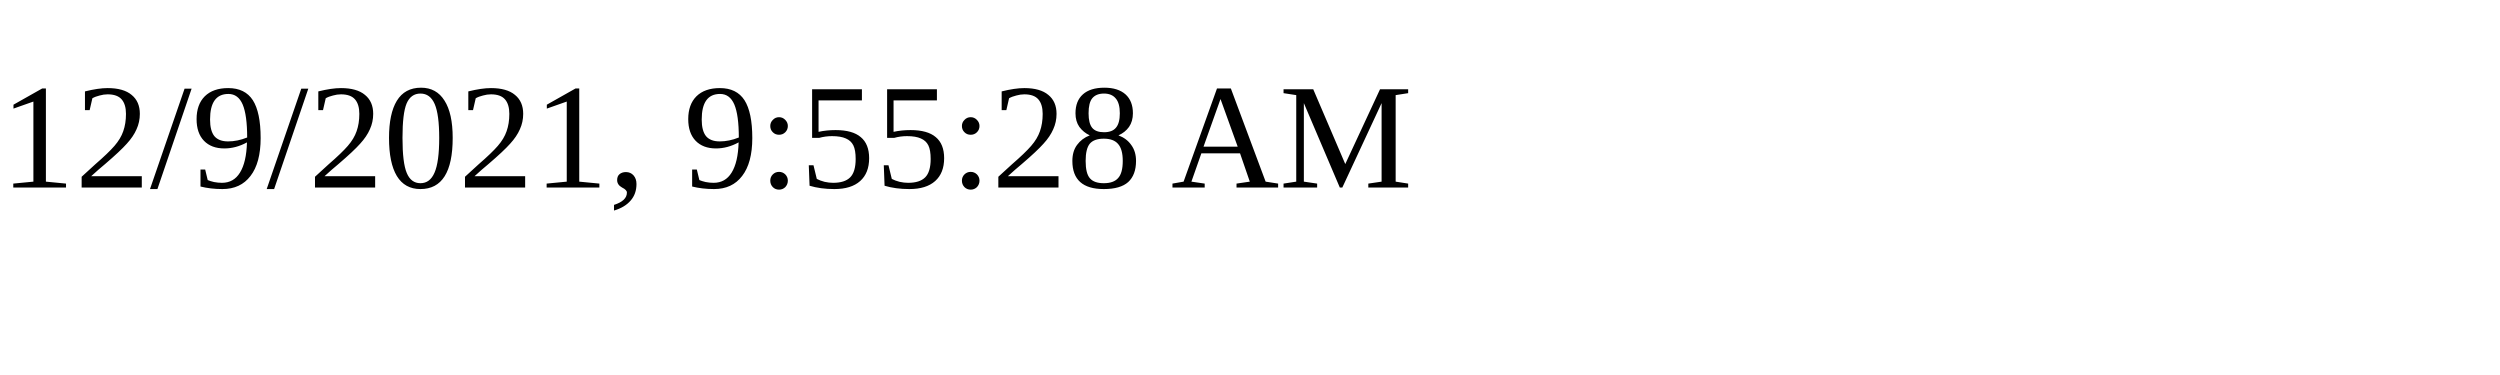
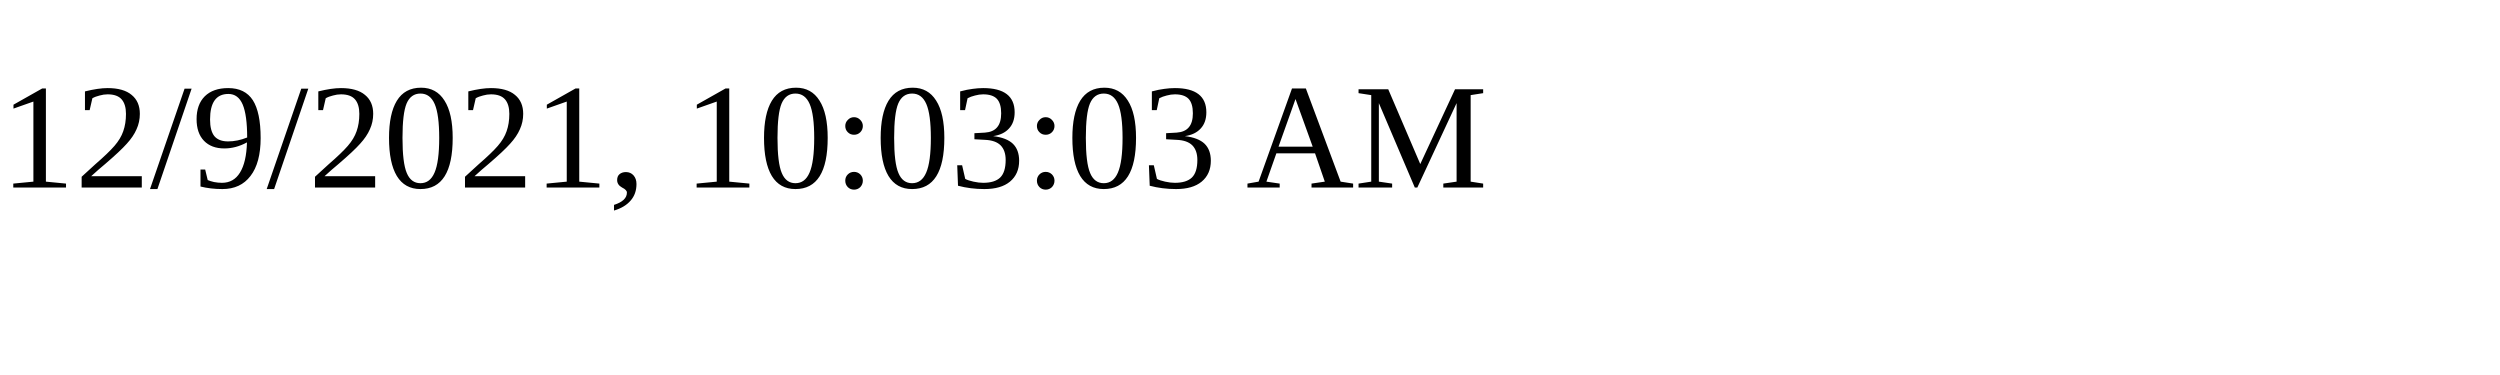
<svg xmlns="http://www.w3.org/2000/svg" height="30" width="200">
-   <text x="0" y="15">12/9/2021, 9:55:28 AM</text>
+   <text x="0" y="15">12/9/2021, 10:03:03 AM</text>
</svg>
